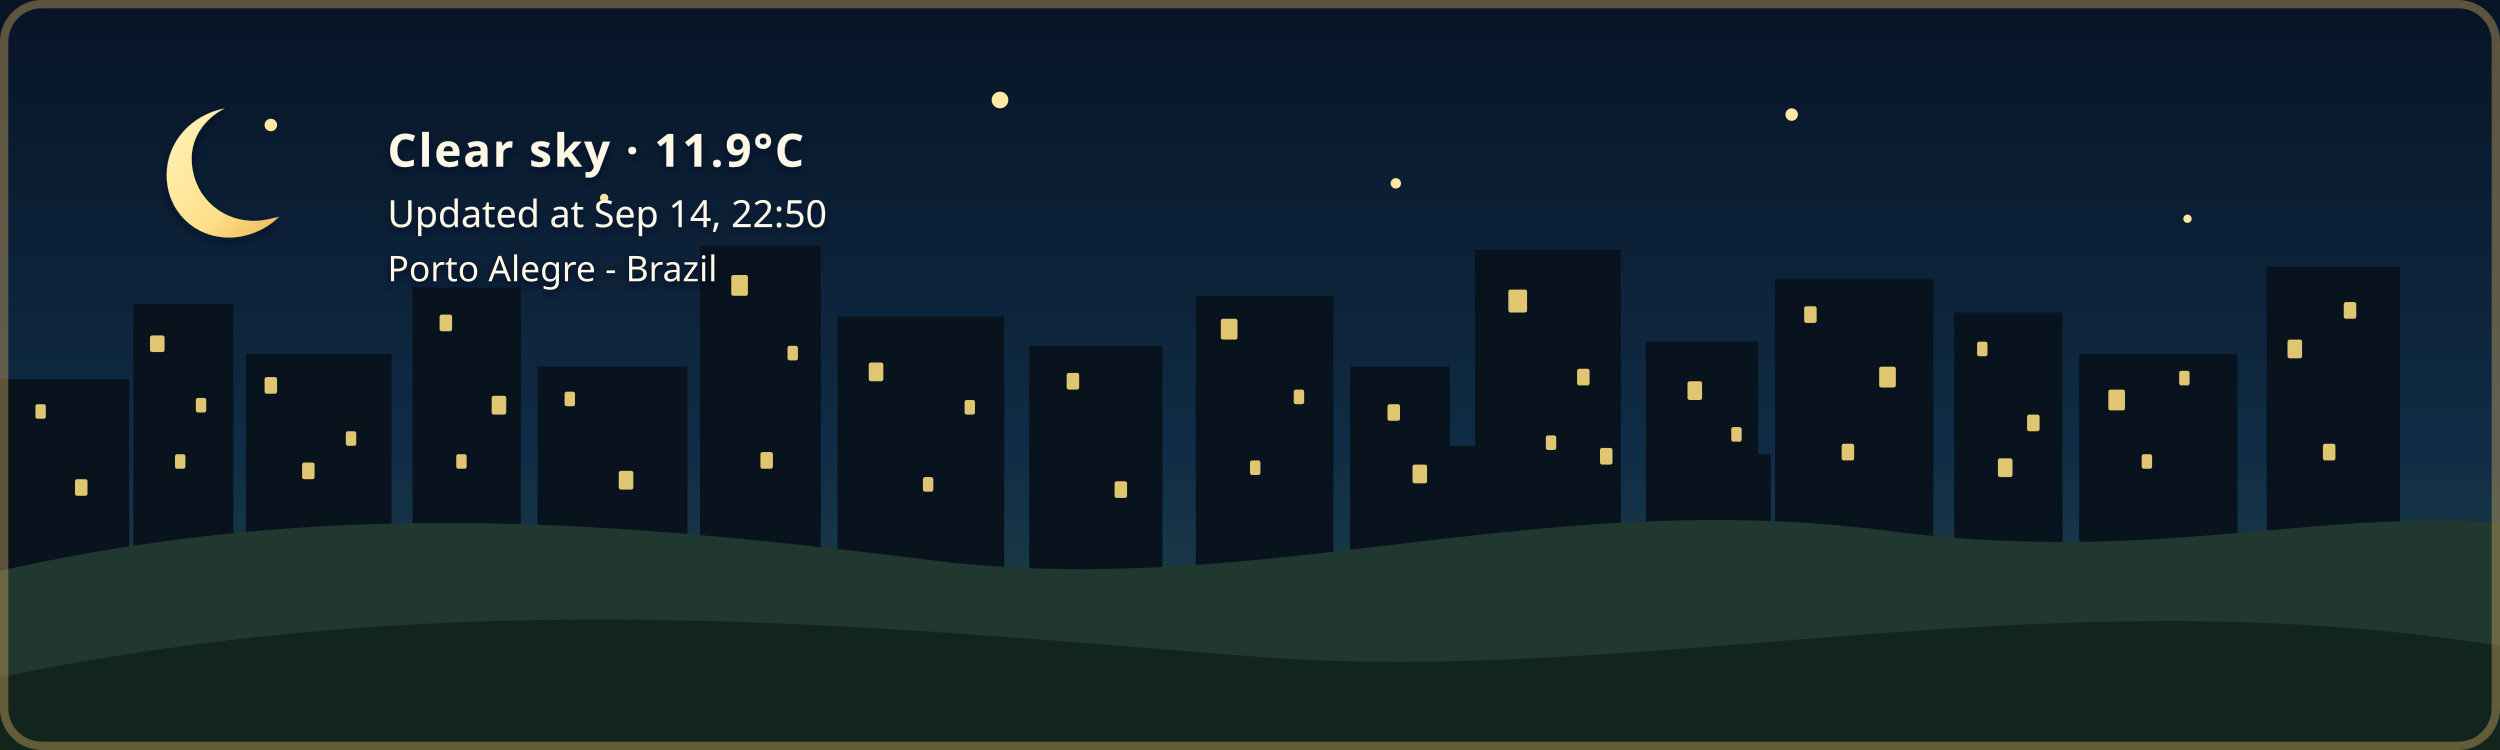
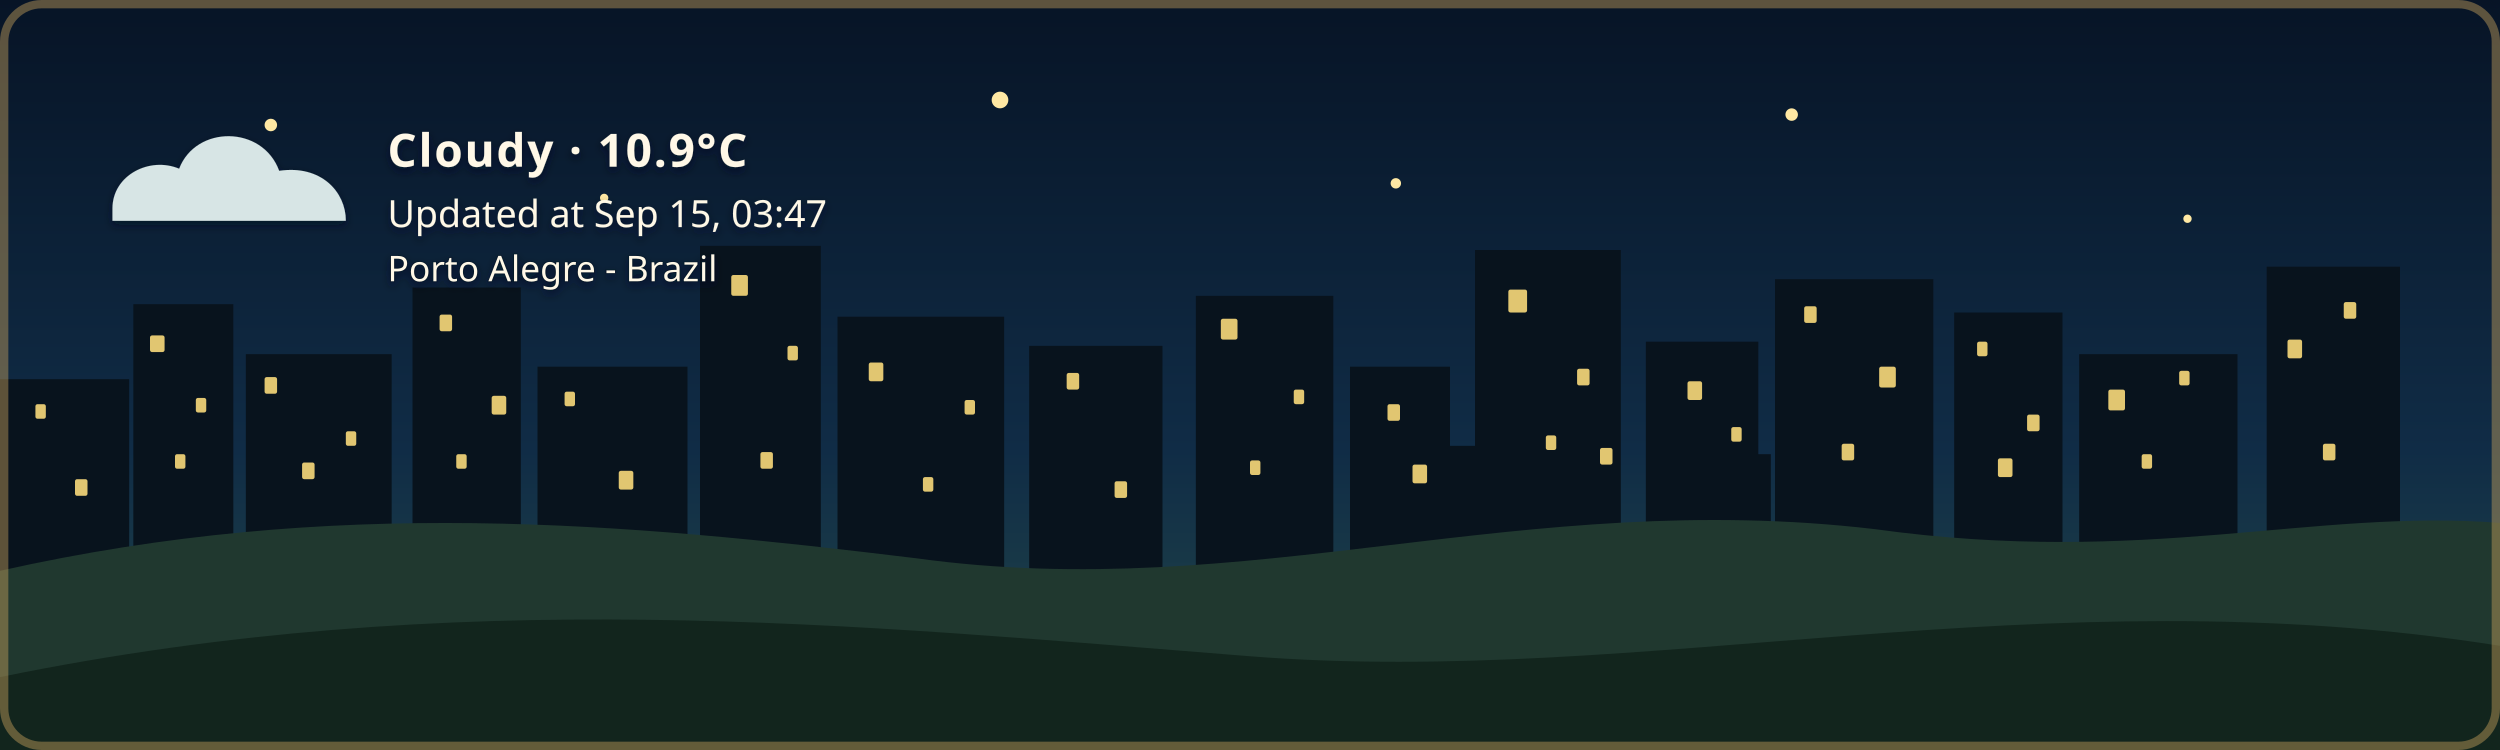
- <svg xmlns="http://www.w3.org/2000/svg" width="1200" height="360" viewBox="0 0 1200 360" role="img" aria-labelledby="title description" class="github-time-night weather-clear alert-none" data-temperature="11.9°C" lang="en-US">
+ <svg xmlns="http://www.w3.org/2000/svg" width="1200" height="360" viewBox="0 0 1200 360" role="img" aria-labelledby="title description" class="github-time-night weather-cloudy alert-none" data-temperature="10.9°C" lang="en-US">
  <defs>
    <linearGradient id="daySky" x1="0" y1="0" x2="0" y2="1">
      <stop offset="0%" stop-color="#87c9e8" />
      <stop offset="65%" stop-color="#f6d99a" />
      <stop offset="100%" stop-color="#f4b66e" />
    </linearGradient>
    <linearGradient id="sunsetSky" x1="0" y1="0" x2="0" y2="1">
      <stop offset="0%" stop-color="#4d568f" />
      <stop offset="55%" stop-color="#d46a66" />
      <stop offset="100%" stop-color="#f4a259" />
    </linearGradient>
    <linearGradient id="nightSky" x1="0" y1="0" x2="0" y2="1">
      <stop offset="0%" stop-color="#071426" />
      <stop offset="60%" stop-color="#102c46" />
      <stop offset="100%" stop-color="#244b4a" />
    </linearGradient>
    <linearGradient id="dawnSky" x1="0" y1="0" x2="0" y2="1">
      <stop offset="0%" stop-color="#766b9f" />
      <stop offset="55%" stop-color="#d7939b" />
      <stop offset="100%" stop-color="#f4c280" />
    </linearGradient>
    <radialGradient id="weatherSunFill" cx="35%" cy="30%" r="72%">
      <stop offset="0%" stop-color="#fff4b8" />
      <stop offset="58%" stop-color="#ffdc7a" />
      <stop offset="100%" stop-color="#f2b84f" />
    </radialGradient>
    <linearGradient id="weatherMoonFill" x1="0" y1="0" x2="1" y2="1">
      <stop offset="0%" stop-color="#fff4bd" />
      <stop offset="62%" stop-color="#ffe08a" />
      <stop offset="100%" stop-color="#e9b957" />
    </linearGradient>
    <filter id="weatherContentShadow" x="-20" y="-20" width="500" height="180" filterUnits="userSpaceOnUse">
      <feGaussianBlur in="SourceAlpha" stdDeviation="2" result="shadowBlur" />
      <feOffset in="shadowBlur" dx="0" dy="2" result="shadowOffset" />
      <feFlood flood-color="#071426" flood-opacity="0.65" result="shadowColor" />
      <feComposite in="shadowColor" in2="shadowOffset" operator="in" result="shadow" />
      <feMerge>
        <feMergeNode in="shadow" />
        <feMergeNode in="SourceGraphic" />
      </feMerge>
    </filter>
  </defs>
  <style>
    /* The sky state is updated by the GitHub Action based on local time. */

    .sky {
      animation: none !important;
    }

    .github-time-day .day-sky,
    .github-time-sunset .sunset-sky,
    .github-time-night .night-sky,
    .github-time-dawn .dawn-sky {
      opacity: 1;
    }

    .github-time-day .sunset-sky,
    .github-time-day .night-sky,
    .github-time-day .dawn-sky,
    .github-time-sunset .day-sky,
    .github-time-sunset .night-sky,
    .github-time-sunset .dawn-sky,
    .github-time-night .day-sky,
    .github-time-night .sunset-sky,
    .github-time-night .dawn-sky,
    .github-time-dawn .day-sky,
    .github-time-dawn .sunset-sky,
    .github-time-dawn .night-sky {
      opacity: 0;
    }

    .github-time-day .day-sky,
    .github-time-sunset .sunset-sky,
    .github-time-night .night-sky,
    .github-time-dawn .dawn-sky {
      animation: sky-fade-in 2.5s ease both !important;
    }

    .weather-effect {
      display: none;
    }

    .github-time-night.weather-clear .weather-moon,
    .github-time-day.weather-clear .weather-sun,
    .github-time-sunset.weather-clear .weather-sun,
    .github-time-dawn.weather-clear .weather-sun,
    .weather-cloudy .weather-cloud,
    .weather-rain .weather-cloud,
    .weather-rain .weather-rainfall,
    .weather-wind-rain .weather-cloud,
    .weather-wind-rain .weather-wind,
    .weather-wind-rain .weather-wind-rainfall,
    .weather-storm .weather-cloud,
    .weather-storm .weather-rainfall,
    .weather-storm .weather-lightning,
    .weather-snow .weather-cloud,
    .weather-snow .weather-snowfall {
      display: block;
    }

    .weather-sun {
      transform-box: fill-box;
      transform-origin: center;
      animation: weather-pulse 4s ease-in-out infinite;
    }

    .weather-moon {
      animation: moon-glow 4s ease-in-out infinite;
    }

    .weather-cloud path {
      animation: cloud-drift 8s ease-in-out infinite alternate;
    }

    .weather-rainfall path {
      animation: rain-fall 1.4s linear infinite;
    }

    .weather-rainfall path:nth-child(2) {
      animation-delay: 0.35s;
    }

    .weather-rainfall path:nth-child(3) {
      animation-delay: 0.7s;
    }

    .weather-wind-rainfall path {
      animation: wind-rain-fall 1.15s linear infinite;
    }

    .weather-wind-rainfall path:nth-child(2) {
      animation-delay: 0.3s;
    }

    .weather-wind-rainfall path:nth-child(3) {
      animation-delay: 0.6s;
    }

    .weather-wind path {
      animation: wind-sweep 1.8s ease-in-out infinite;
    }

    .weather-wind path:nth-child(2) {
      animation-delay: 0.45s;
    }

    .weather-snowfall circle {
      animation: snow-fall 3s ease-in-out infinite;
    }

    .weather-snowfall circle:nth-child(2) {
      animation-delay: 1s;
    }

    .weather-snowfall circle:nth-child(3) {
      animation-delay: 2s;
    }

    .weather-lightning {
      animation: lightning-flash 4s ease-in-out infinite;
    }

    svg.github-time-day .city-back,
    svg.github-time-day .city-mid {
      fill: #36545a;
    }

    svg.github-time-sunset .city-back,
    svg.github-time-sunset .city-mid {
      fill: #303247;
    }

    svg.github-time-night .city-back,
    svg.github-time-night .city-mid {
      fill: #08131d;
    }

    svg.github-time-dawn .city-back,
    svg.github-time-dawn .city-mid {
      fill: #404158;
    }

    .city-window {
      opacity: 0;
      fill: #f8d97a;
    }

    svg.github-time-night .city-window,
    svg.github-time-dawn .city-window,
    svg.github-time-sunset .city-window {
      opacity: 0.9;
    }

    .city-window rect {
      animation: city-window-toggle-a 20s steps(1, end) infinite;
    }

    .city-window rect:nth-child(3n) {
      animation-name: city-window-toggle-b;
      animation-delay: -4s;
    }

    .city-window rect:nth-child(4n) {
      animation-name: city-window-toggle-c;
      animation-delay: -9s;
    }

    .city-window rect:nth-child(5n) {
      animation-name: city-window-toggle-d;
      animation-delay: -13s;
    }

    .city-window rect:nth-child(7n) {
      animation-name: city-window-toggle-e;
      animation-delay: -17s;
    }

    #weather-alert-level,
    #weather-alert-detail {
      display: none;
    }

    svg.alert-yellow #weather-alert-level,
    svg.alert-yellow #weather-alert-detail,
    svg.alert-orange #weather-alert-level,
    svg.alert-orange #weather-alert-detail,
    svg.alert-red #weather-alert-level,
    svg.alert-red #weather-alert-detail {
      display: block;
    }

    svg.alert-yellow #weather-alert-level {
      fill: #f4d35e;
    }

    svg.alert-yellow #weather-alert-detail {
      fill: #fff3b3;
    }

    svg.alert-orange #weather-alert-level {
      fill: #f9a74f;
    }

    svg.alert-orange #weather-alert-detail {
      fill: #ffd0a0;
    }

    svg.alert-red #weather-alert-level {
      fill: #ff675c;
    }

    svg.alert-red #weather-alert-detail {
      fill: #ffc2bf;
    }

    #weather-description,
    #weather-time,
    #weather-alert-level,
    #weather-alert-detail,
    #weather-location {
      animation: info-fade-in 1.5s ease both;
      font-family: sans-serif;
    }

    #weather-description {
      letter-spacing: 0.04em;
    }

    @keyframes sky-fade-in {
      from {
        opacity: 0;
      }

      to {
        opacity: 1;
      }
    }

    @keyframes info-fade-in {
      from {
        opacity: 0;
        transform: translateY(6px);
      }

      to {
        opacity: 1;
        transform: translateY(0);
      }
    }

    @keyframes weather-pulse {
      0%,
      100% {
        opacity: 0.85;
        transform: scale(0.96);
      }

      50% {
        opacity: 1;
        transform: scale(1.04);
      }
    }

    @keyframes moon-glow {
      0%,
      100% {
        opacity: 0.8;
      }

      50% {
        opacity: 1;
      }
    }

    @keyframes cloud-drift {
      from {
        transform: translateX(-5px);
      }

      to {
        transform: translateX(8px);
      }
    }

    @keyframes rain-fall {
      0% {
        opacity: 0;
        transform: translateY(-7px);
      }

      25%,
      75% {
        opacity: 1;
      }

      100% {
        opacity: 0;
        transform: translateY(10px);
      }
    }

    @keyframes wind-rain-fall {
      0% {
        opacity: 0;
        transform: translate(-6px, -5px);
      }

      25%,
      75% {
        opacity: 1;
      }

      100% {
        opacity: 0;
        transform: translate(8px, 10px);
      }
    }

    @keyframes wind-sweep {
      0%,
      100% {
        opacity: 0.3;
        transform: translateX(-7px);
      }

      50% {
        opacity: 1;
        transform: translateX(6px);
      }
    }

    @keyframes snow-fall {
      0%,
      100% {
        opacity: 0.35;
        transform: translateY(-5px);
      }

      50% {
        opacity: 1;
        transform: translate(5px, 8px);
      }
    }

    @keyframes lightning-flash {
      0%,
      88%,
      100% {
        opacity: 0;
      }

      90%,
      93% {
        opacity: 1;
      }
    }

    @keyframes city-window-toggle-a {
      0%,
      19%,
      61%,
      100% {
        opacity: 1;
      }

      20%,
      60% {
        opacity: 0;
      }
    }

    @keyframes city-window-toggle-b {
      0%,
      34%,
      76%,
      100% {
        opacity: 0;
      }

      35%,
      75% {
        opacity: 1;
      }
    }

    @keyframes city-window-toggle-c {
      0%,
      24%,
      46%,
      100% {
        opacity: 1;
      }

      25%,
      45% {
        opacity: 0;
      }
    }

    @keyframes city-window-toggle-d {
      0%,
      49%,
      86%,
      100% {
        opacity: 1;
      }

      50%,
      85% {
        opacity: 0;
      }
    }

    @keyframes city-window-toggle-e {
      0%,
      14%,
      56%,
      100% {
        opacity: 0;
      }

      15%,
      55% {
        opacity: 1;
      }
    }

    .stars {
      opacity: 0;
    }

    .github-time-sunset .stars,
    .github-time-dawn .stars {
      opacity: 0.35;
    }

    .github-time-night .stars {
      opacity: 1;
    }

    .star {
      animation: twinkle 2.5s ease-in-out infinite;
      transform-box: fill-box;
      transform-origin: center;
    }

    .star:nth-child(2) {
      animation-delay: 0.5s;
    }

    .star:nth-child(3) {
      animation-delay: 1s;
    }

    .star:nth-child(4) {
      animation-delay: 1.5s;
    }

    @keyframes twinkle {
      0%,
      100% {
        opacity: 0.25;
        transform: scale(0.8);
      }

      50% {
        opacity: 1;
        transform: scale(1.25);
      }
    }

    /*
     * Disable animations when the visitor has requested reduced motion.
     */
    @media (prefers-reduced-motion: reduce) {
      .sky,
      .stars,
      .star,
      .weather-sun,
      .weather-moon,
      .weather-cloud path,
      .weather-rainfall path,
      .weather-wind-rainfall path,
      .weather-wind path,
      .weather-snowfall circle,
      .weather-lightning,
      .city-window rect,
      #weather-description,
      #weather-time,
      #weather-alert-level,
      #weather-alert-detail,
      #weather-location {
        animation: none !important;
      }
    }
  </style>
  <g id="skies">
    <rect class="sky day-sky" width="1200" height="360" fill="url(#daySky)" />
    <rect class="sky sunset-sky" width="1200" height="360" fill="url(#sunsetSky)" />
    <rect class="sky night-sky" width="1200" height="360" fill="url(#nightSky)" />
    <rect class="sky dawn-sky" width="1200" height="360" fill="url(#dawnSky)" />
  </g>
  <g class="stars" fill="#ffe8a3">
    <circle class="star" cx="130" cy="60" r="3" />
    <circle class="star" cx="290" cy="95" r="2" />
    <circle class="star" cx="480" cy="48" r="4" />
    <circle class="star" cx="670" cy="88" r="2.5" />
    <circle class="star" cx="860" cy="55" r="3" />
    <circle class="star" cx="1050" cy="105" r="2" />
  </g>
  <g class="city-shape">
    <g class="city-back">
      <rect x="0" y="182" width="62" height="94" />
      <rect x="64" y="146" width="48" height="130" />
      <rect x="118" y="170" width="70" height="106" />
      <rect x="198" y="138" width="52" height="138" />
      <rect x="258" y="176" width="72" height="100" />
      <rect x="336" y="118" width="58" height="158" />
      <rect x="402" y="152" width="80" height="124" />
      <rect x="494" y="166" width="64" height="110" />
      <rect x="574" y="142" width="66" height="134" />
      <rect x="648" y="176" width="48" height="100" />
      <rect x="708" y="120" width="70" height="156" />
      <rect x="790" y="164" width="54" height="112" />
      <rect x="852" y="134" width="76" height="142" />
      <rect x="938" y="150" width="52" height="126" />
      <rect x="998" y="170" width="76" height="106" />
      <rect x="1088" y="128" width="64" height="148" />
    </g>
    <g class="city-mid">
      <rect x="24" y="226" width="28" height="50" />
      <rect x="88" y="210" width="18" height="66" />
      <rect x="148" y="218" width="22" height="58" />
      <rect x="214" y="206" width="22" height="70" />
      <rect x="282" y="210" width="18" height="66" />
      <rect x="362" y="206" width="22" height="70" />
      <rect x="430" y="220" width="18" height="56" />
      <rect x="528" y="220" width="20" height="56" />
      <rect x="606" y="214" width="22" height="62" />
      <rect x="690" y="214" width="18" height="62" />
      <rect x="754" y="208" width="18" height="68" />
      <rect x="830" y="218" width="20" height="58" />
      <rect x="892" y="214" width="18" height="62" />
      <rect x="960" y="224" width="18" height="52" />
      <rect x="1018" y="218" width="22" height="58" />
      <rect x="1108" y="210" width="18" height="66" />
    </g>
    <g class="city-window">
      <rect x="17" y="194" width="5" height="7" rx="1" />
      <rect x="36" y="230" width="6" height="8" rx="1" />
      <rect x="72" y="161" width="7" height="8" rx="1" />
      <rect x="84" y="218" width="5" height="7" rx="1" />
      <rect x="94" y="191" width="5" height="7" rx="1" />
      <rect x="127" y="181" width="6" height="8" rx="1" />
      <rect x="145" y="222" width="6" height="8" rx="1" />
      <rect x="166" y="207" width="5" height="7" rx="1" />
      <rect x="211" y="151" width="6" height="8" rx="1" />
      <rect x="219" y="218" width="5" height="7" rx="1" />
      <rect x="236" y="190" width="7" height="9" rx="1" />
      <rect x="271" y="188" width="5" height="7" rx="1" />
      <rect x="297" y="226" width="7" height="9" rx="1" />
      <rect x="351" y="132" width="8" height="10" rx="1" />
      <rect x="365" y="217" width="6" height="8" rx="1" />
      <rect x="378" y="166" width="5" height="7" rx="1" />
      <rect x="417" y="174" width="7" height="9" rx="1" />
      <rect x="443" y="229" width="5" height="7" rx="1" />
      <rect x="463" y="192" width="5" height="7" rx="1" />
      <rect x="512" y="179" width="6" height="8" rx="1" />
      <rect x="535" y="231" width="6" height="8" rx="1" />
      <rect x="586" y="153" width="8" height="10" rx="1" />
      <rect x="600" y="221" width="5" height="7" rx="1" />
      <rect x="621" y="187" width="5" height="7" rx="1" />
      <rect x="666" y="194" width="6" height="8" rx="1" />
      <rect x="678" y="223" width="7" height="9" rx="1" />
      <rect x="724" y="139" width="9" height="11" rx="1" />
      <rect x="742" y="209" width="5" height="7" rx="1" />
      <rect x="757" y="177" width="6" height="8" rx="1" />
      <rect x="768" y="215" width="6" height="8" rx="1" />
      <rect x="810" y="183" width="7" height="9" rx="1" />
      <rect x="831" y="205" width="5" height="7" rx="1" />
      <rect x="866" y="147" width="6" height="8" rx="1" />
      <rect x="884" y="213" width="6" height="8" rx="1" />
      <rect x="902" y="176" width="8" height="10" rx="1" />
      <rect x="949" y="164" width="5" height="7" rx="1" />
      <rect x="959" y="220" width="7" height="9" rx="1" />
      <rect x="973" y="199" width="6" height="8" rx="1" />
      <rect x="1012" y="187" width="8" height="10" rx="1" />
      <rect x="1028" y="218" width="5" height="7" rx="1" />
      <rect x="1046" y="178" width="5" height="7" rx="1" />
      <rect x="1098" y="163" width="7" height="9" rx="1" />
      <rect x="1115" y="213" width="6" height="8" rx="1" />
      <rect x="1125" y="145" width="6" height="8" rx="1" />
    </g>
  </g>
  <g transform="translate(54 48)" filter="url(#weatherContentShadow)">
    <g class="weather-effect weather-sun">
      <circle cx="34" cy="34" r="23" fill="url(#weatherSunFill)" />
      <g stroke="#ffd66f" stroke-width="4" stroke-linecap="round">
        <path d="M 34 0 V 8" />
        <path d="M 34 60 V 68" />
        <path d="M 0 34 H 8" />
        <path d="M 60 34 H 68" />
        <path d="M 10 10 L 16 16" />
        <path d="M 52 52 L 58 58" />
        <path d="M 58 10 L 52 16" />
        <path d="M 16 52 L 10 58" />
      </g>
    </g>
    <g class="weather-effect weather-moon">
      <path d="M 54 4 C 38 7, 26 20, 26 36 C 26 53, 39 66, 56 66 C 65 66, 74 62, 80 56 C 76 57, 72 58, 68 58 C 51 58, 38 45, 38 28 C 38 18, 44 9, 54 4 Z" fill="url(#weatherMoonFill)" />
    </g>
    <g class="weather-effect weather-cloud" fill="#d7e5e5">
      <path d="M 0 52 C 0 36, 18 27, 32 33 C 40 12, 72 12, 80 34 C 100 31, 112 44, 112 58 H 0 Z" />
    </g>
    <g class="weather-effect weather-rainfall" stroke="#b9e3ed" stroke-width="4" stroke-linecap="round">
      <path d="M 22 72 l -7 17" />
      <path d="M 52 72 l -7 17" />
      <path d="M 82 72 l -7 17" />
    </g>
    <g class="weather-effect weather-wind-rainfall" stroke="#b9e3ed" stroke-width="4" stroke-linecap="round">
      <path d="M 50 70 l -10 19" />
      <path d="M 75 70 l -10 19" />
      <path d="M 100 70 l -10 19" />
    </g>
    <g class="weather-effect weather-wind" fill="none" stroke="#eef8ff" stroke-width="3.5" stroke-linecap="round">
      <path d="M 2 73 C 12 68, 22 68, 32 72" />
      <path d="M 2 88 C 13 83, 24 83, 34 87" />
    </g>
    <g class="weather-effect weather-lightning" fill="#ffe37b">
      <path d="M 62 68 l -14 27 h 12 l -7 20 l 24 -31 h -13 z" />
    </g>
    <g class="weather-effect weather-snowfall" fill="#eef8ff">
      <circle cx="22" cy="78" r="4" />
      <circle cx="52" cy="91" r="4" />
      <circle cx="82" cy="78" r="4" />
    </g>
-     <text id="weather-description" x="132" y="32" fill="#fff8e7" font-family="sans-serif" font-size="22" font-weight="600">Clear sky · 11.9°C</text>
-     <text id="weather-time" x="132" y="61" fill="#fff8e7" font-family="sans-serif" font-size="18">Updated at Sep 14, 22:50</text>
+     <text id="weather-description" x="132" y="32" fill="#fff8e7" font-family="sans-serif" font-size="22" font-weight="600">Cloudy · 10.9°C</text>
+     <text id="weather-time" x="132" y="61" fill="#fff8e7" font-family="sans-serif" font-size="18">Updated at Sep 15, 03:47</text>
    <text id="weather-alert-level" x="132" y="87" fill="#eaf3ff" font-family="sans-serif" font-size="12" font-weight="700" letter-spacing="1.8" />
    <text id="weather-alert-detail" x="132" y="108" fill="#eef7ff" font-family="sans-serif" font-size="14" opacity="0.9" />
    <text id="weather-location" x="132" y="87" fill="#fff8e7" stroke="#071426" stroke-width="0.8" stroke-opacity="0.65" paint-order="stroke fill" font-family="sans-serif" font-size="17" font-weight="500">Porto Alegre - Brazil</text>
  </g>
  <path d="       M 0 274       C 160 238, 300 251, 440 268       C 600 290, 730 234, 900 254       C 1030 272, 1110 244, 1200 251       L 1200 360       L 0 360       Z     " fill="#20382f" />
  <path d="       M 0 325       C 220 280, 410 300, 600 315       C 790 330, 980 275, 1200 310       L 1200 360       L 0 360       Z     " fill="#12251d" />
  <rect x="2" y="2" width="1196" height="356" rx="18" fill="none" stroke="#c6a15b" stroke-width="4" stroke-opacity="0.45" />
</svg>
